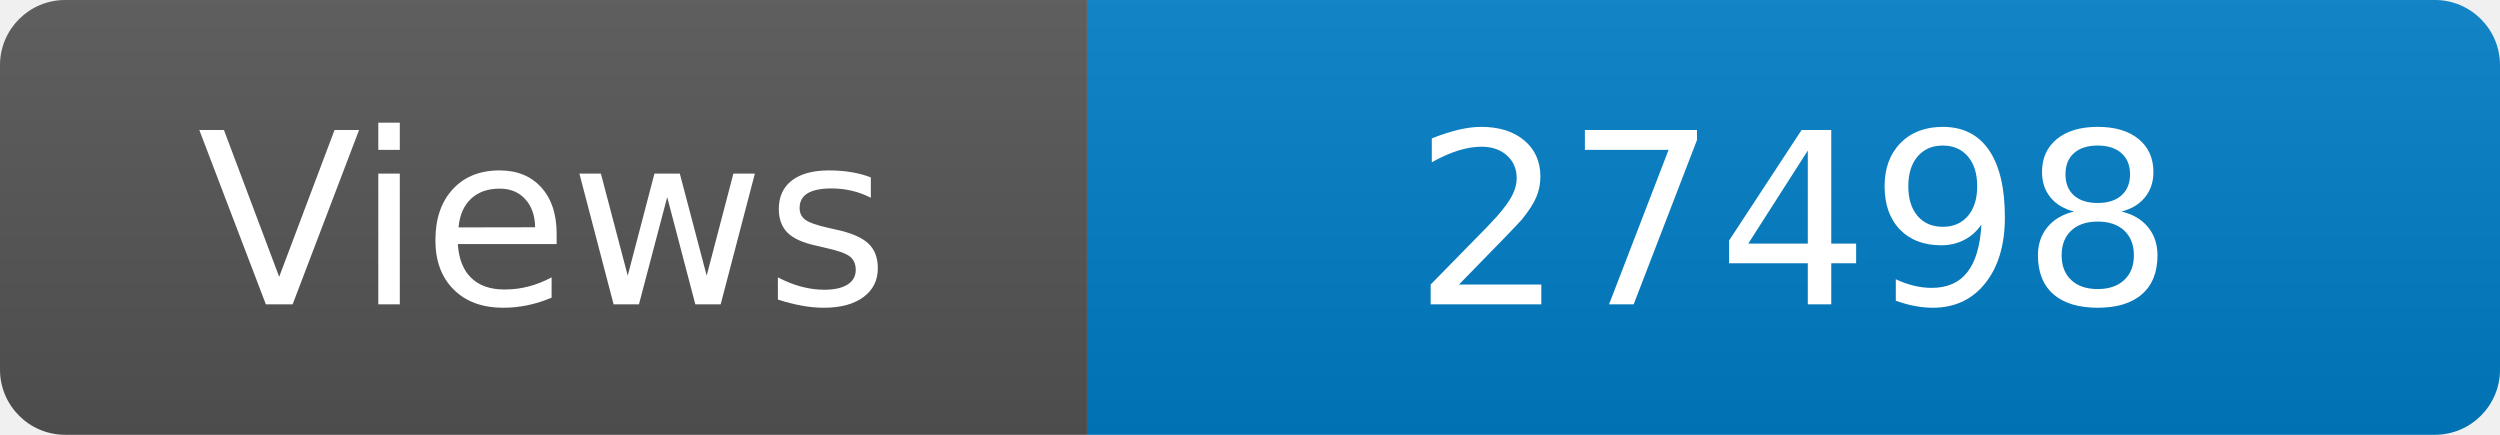
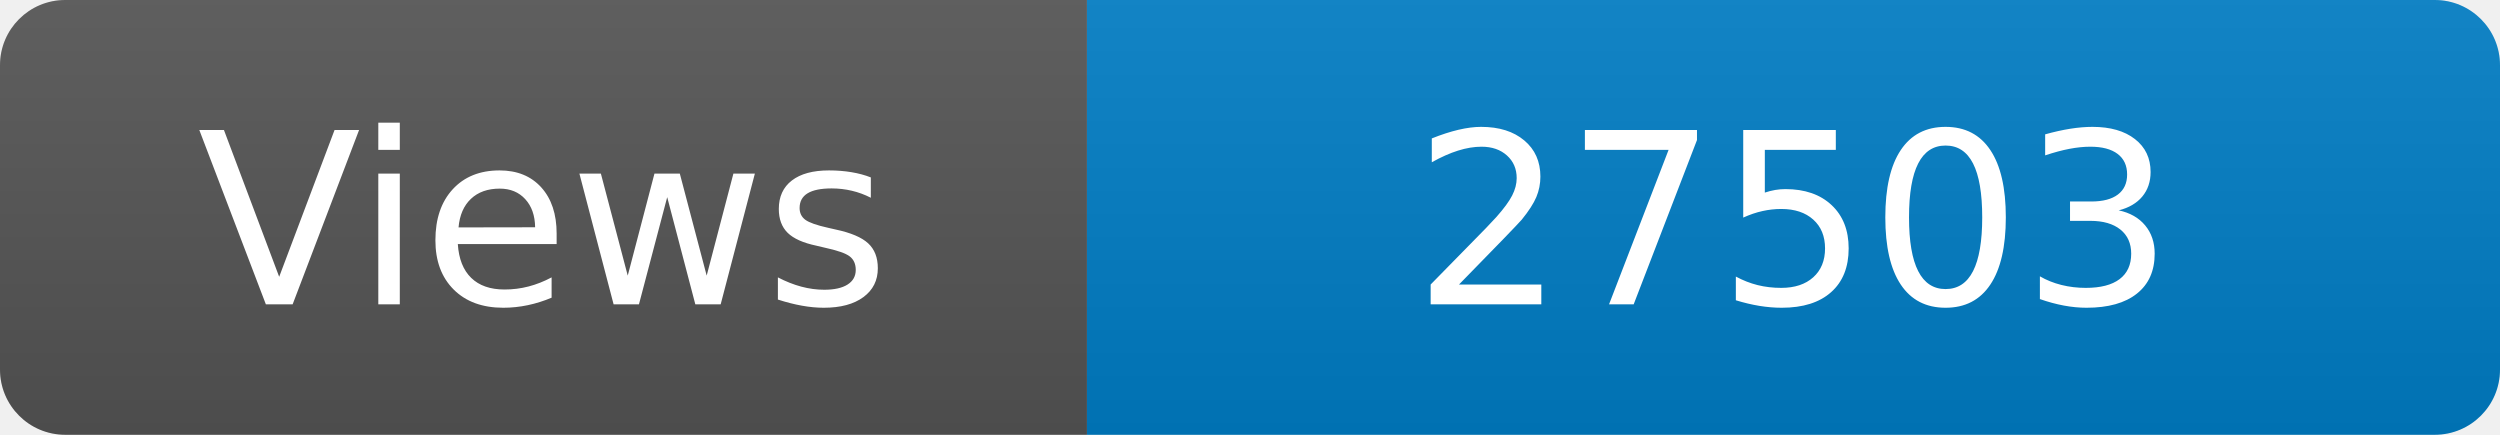
<svg xmlns="http://www.w3.org/2000/svg" width="115" height="20" role="img" aria-label="Maintained?: yes">
  <linearGradient id="s" x2="0" y2="100%">
    <stop offset="0" stop-color="#bbb" stop-opacity=".1" />
    <stop offset="1" stop-opacity=".1" />
  </linearGradient>
  <clipPath id="r">
    <rect width="115" height="20" rx="3" fill="#fff" />
  </clipPath>
  <g clip-path="url(#r)">
    <rect width="50" height="20" fill="#555" />
    <rect x="50" width="160" height="20" fill="#007ec6" />
    <rect width="115" height="20" fill="url(#s)" />
  </g>
  <g fill="#fff" text-anchor="middle" font-family="Verdana,Geneva,DejaVu Sans,sans-serif" font-size="110">
    <text x="250" y="140" transform="scale(.1)" fill="#fff">Views</text>
-     <text x="825" y="140" transform="scale(.1)" fill="#fff">27498</text>
+     <text x="825" y="140" transform="scale(.1)" fill="#fff">27503</text>
  </g>
</svg>
